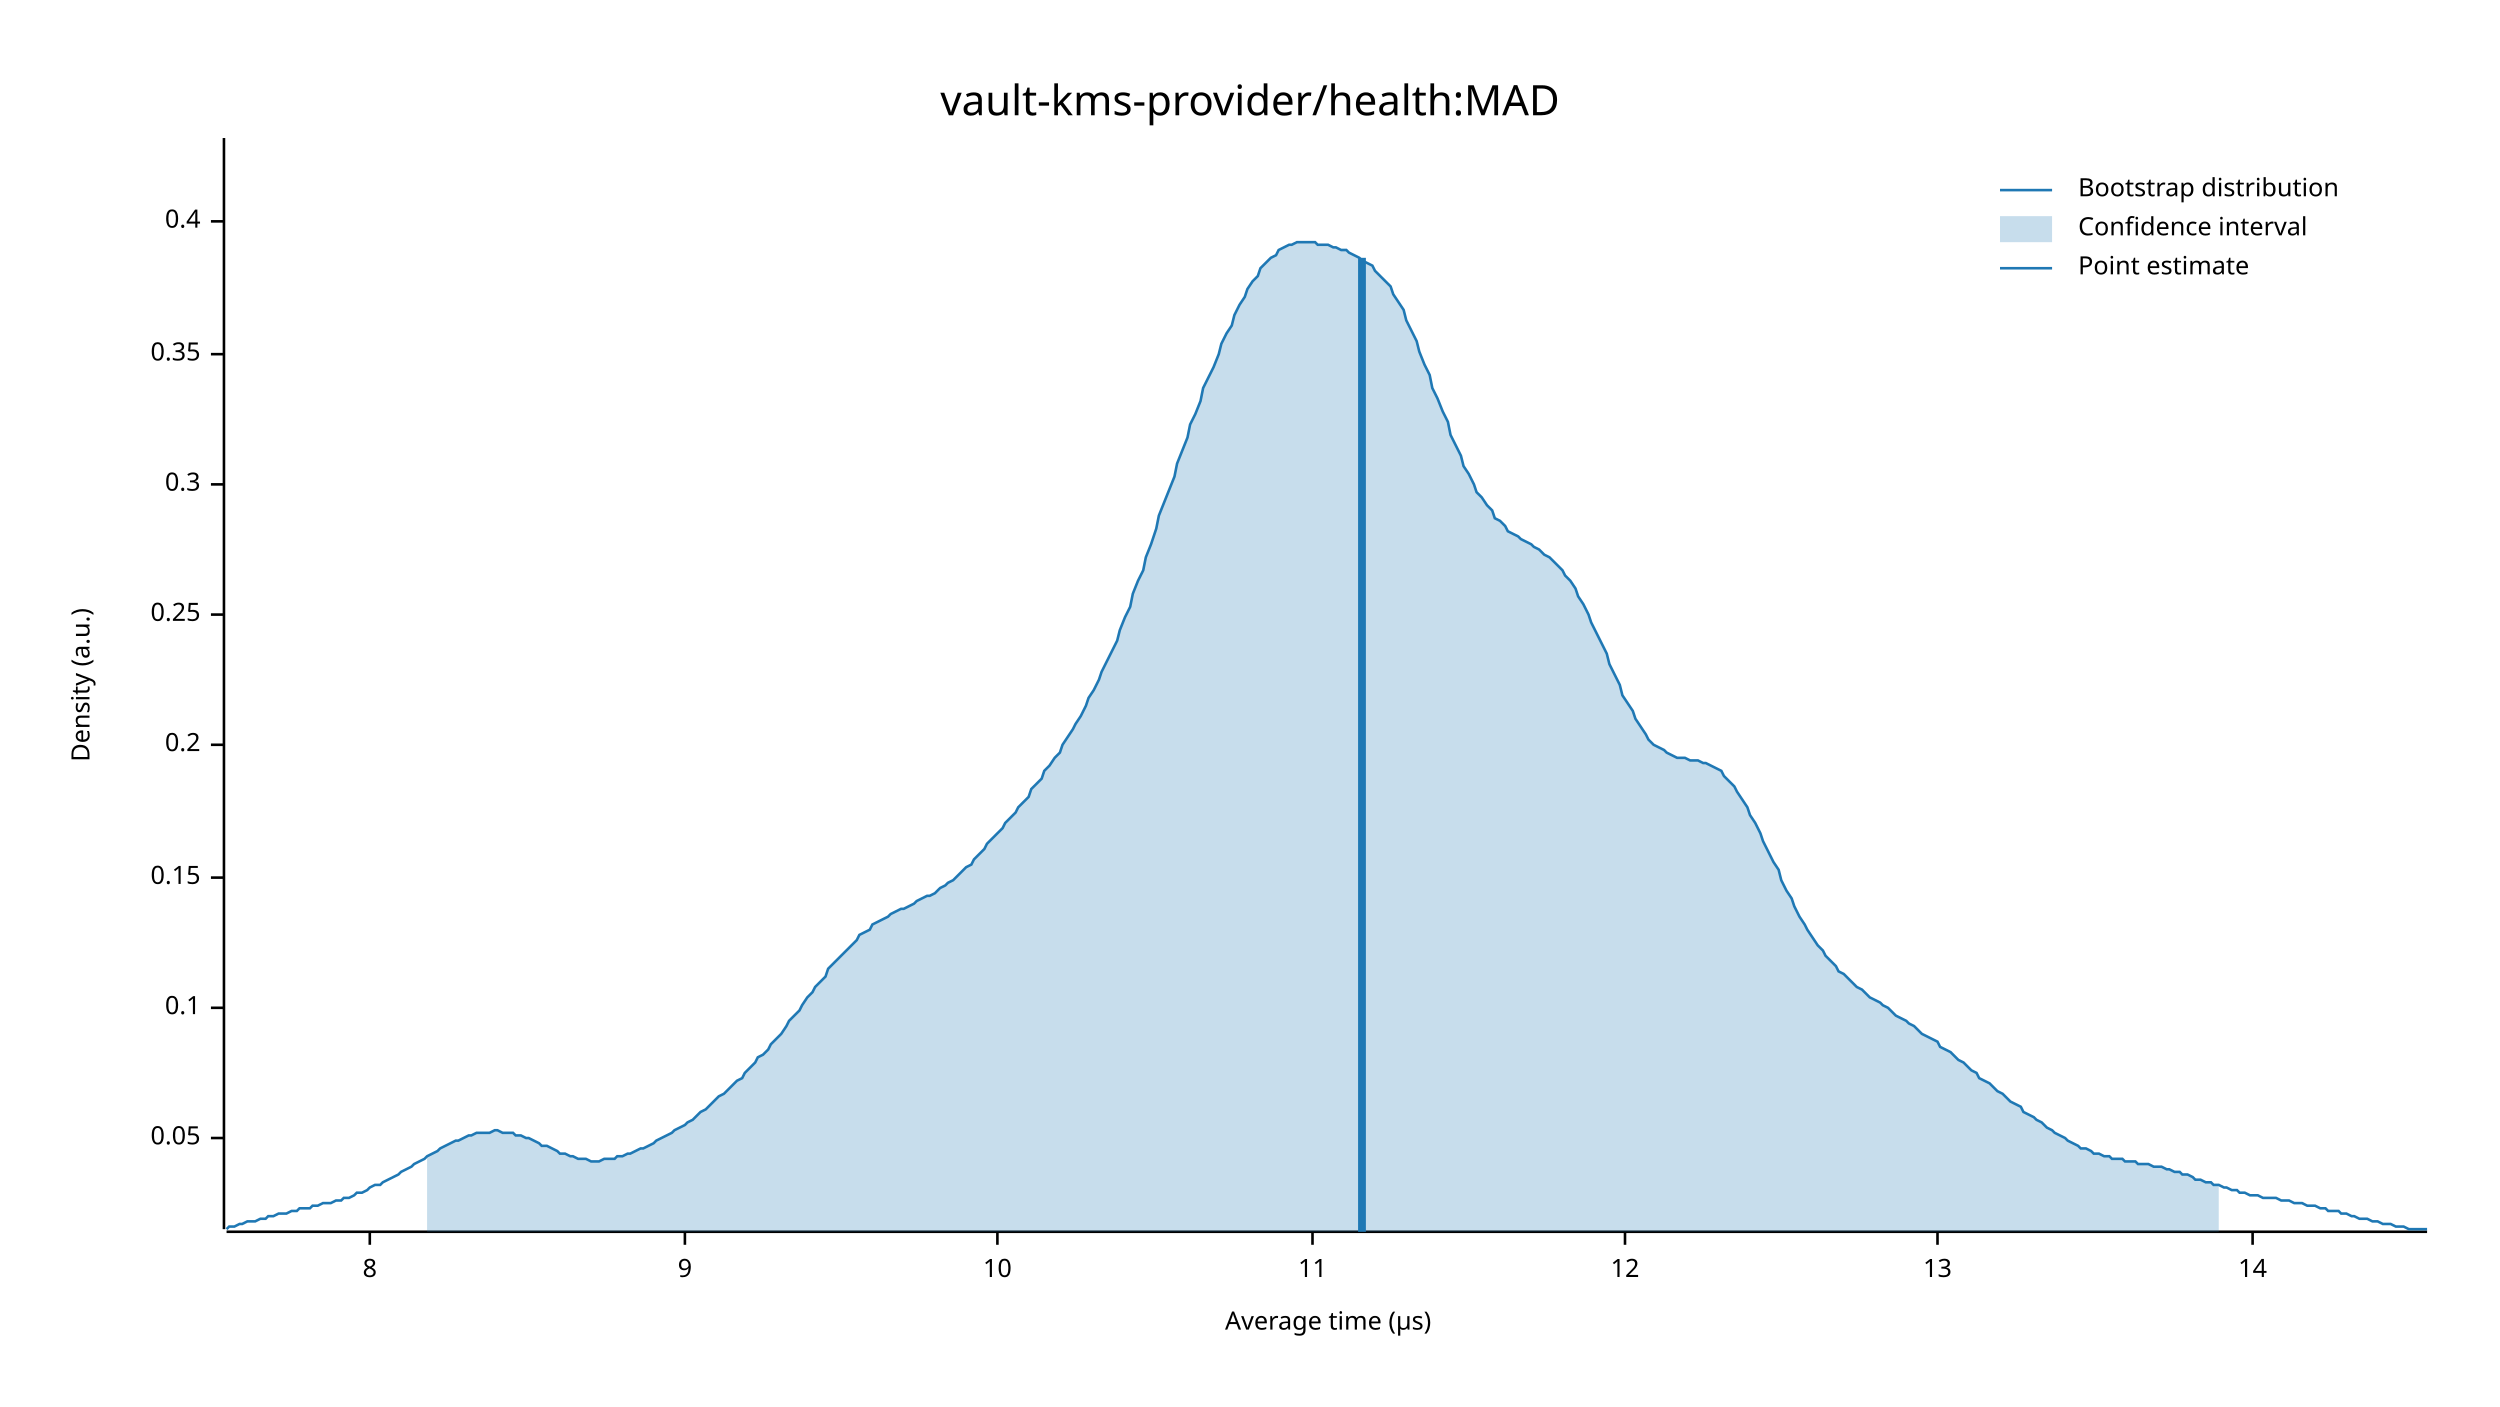
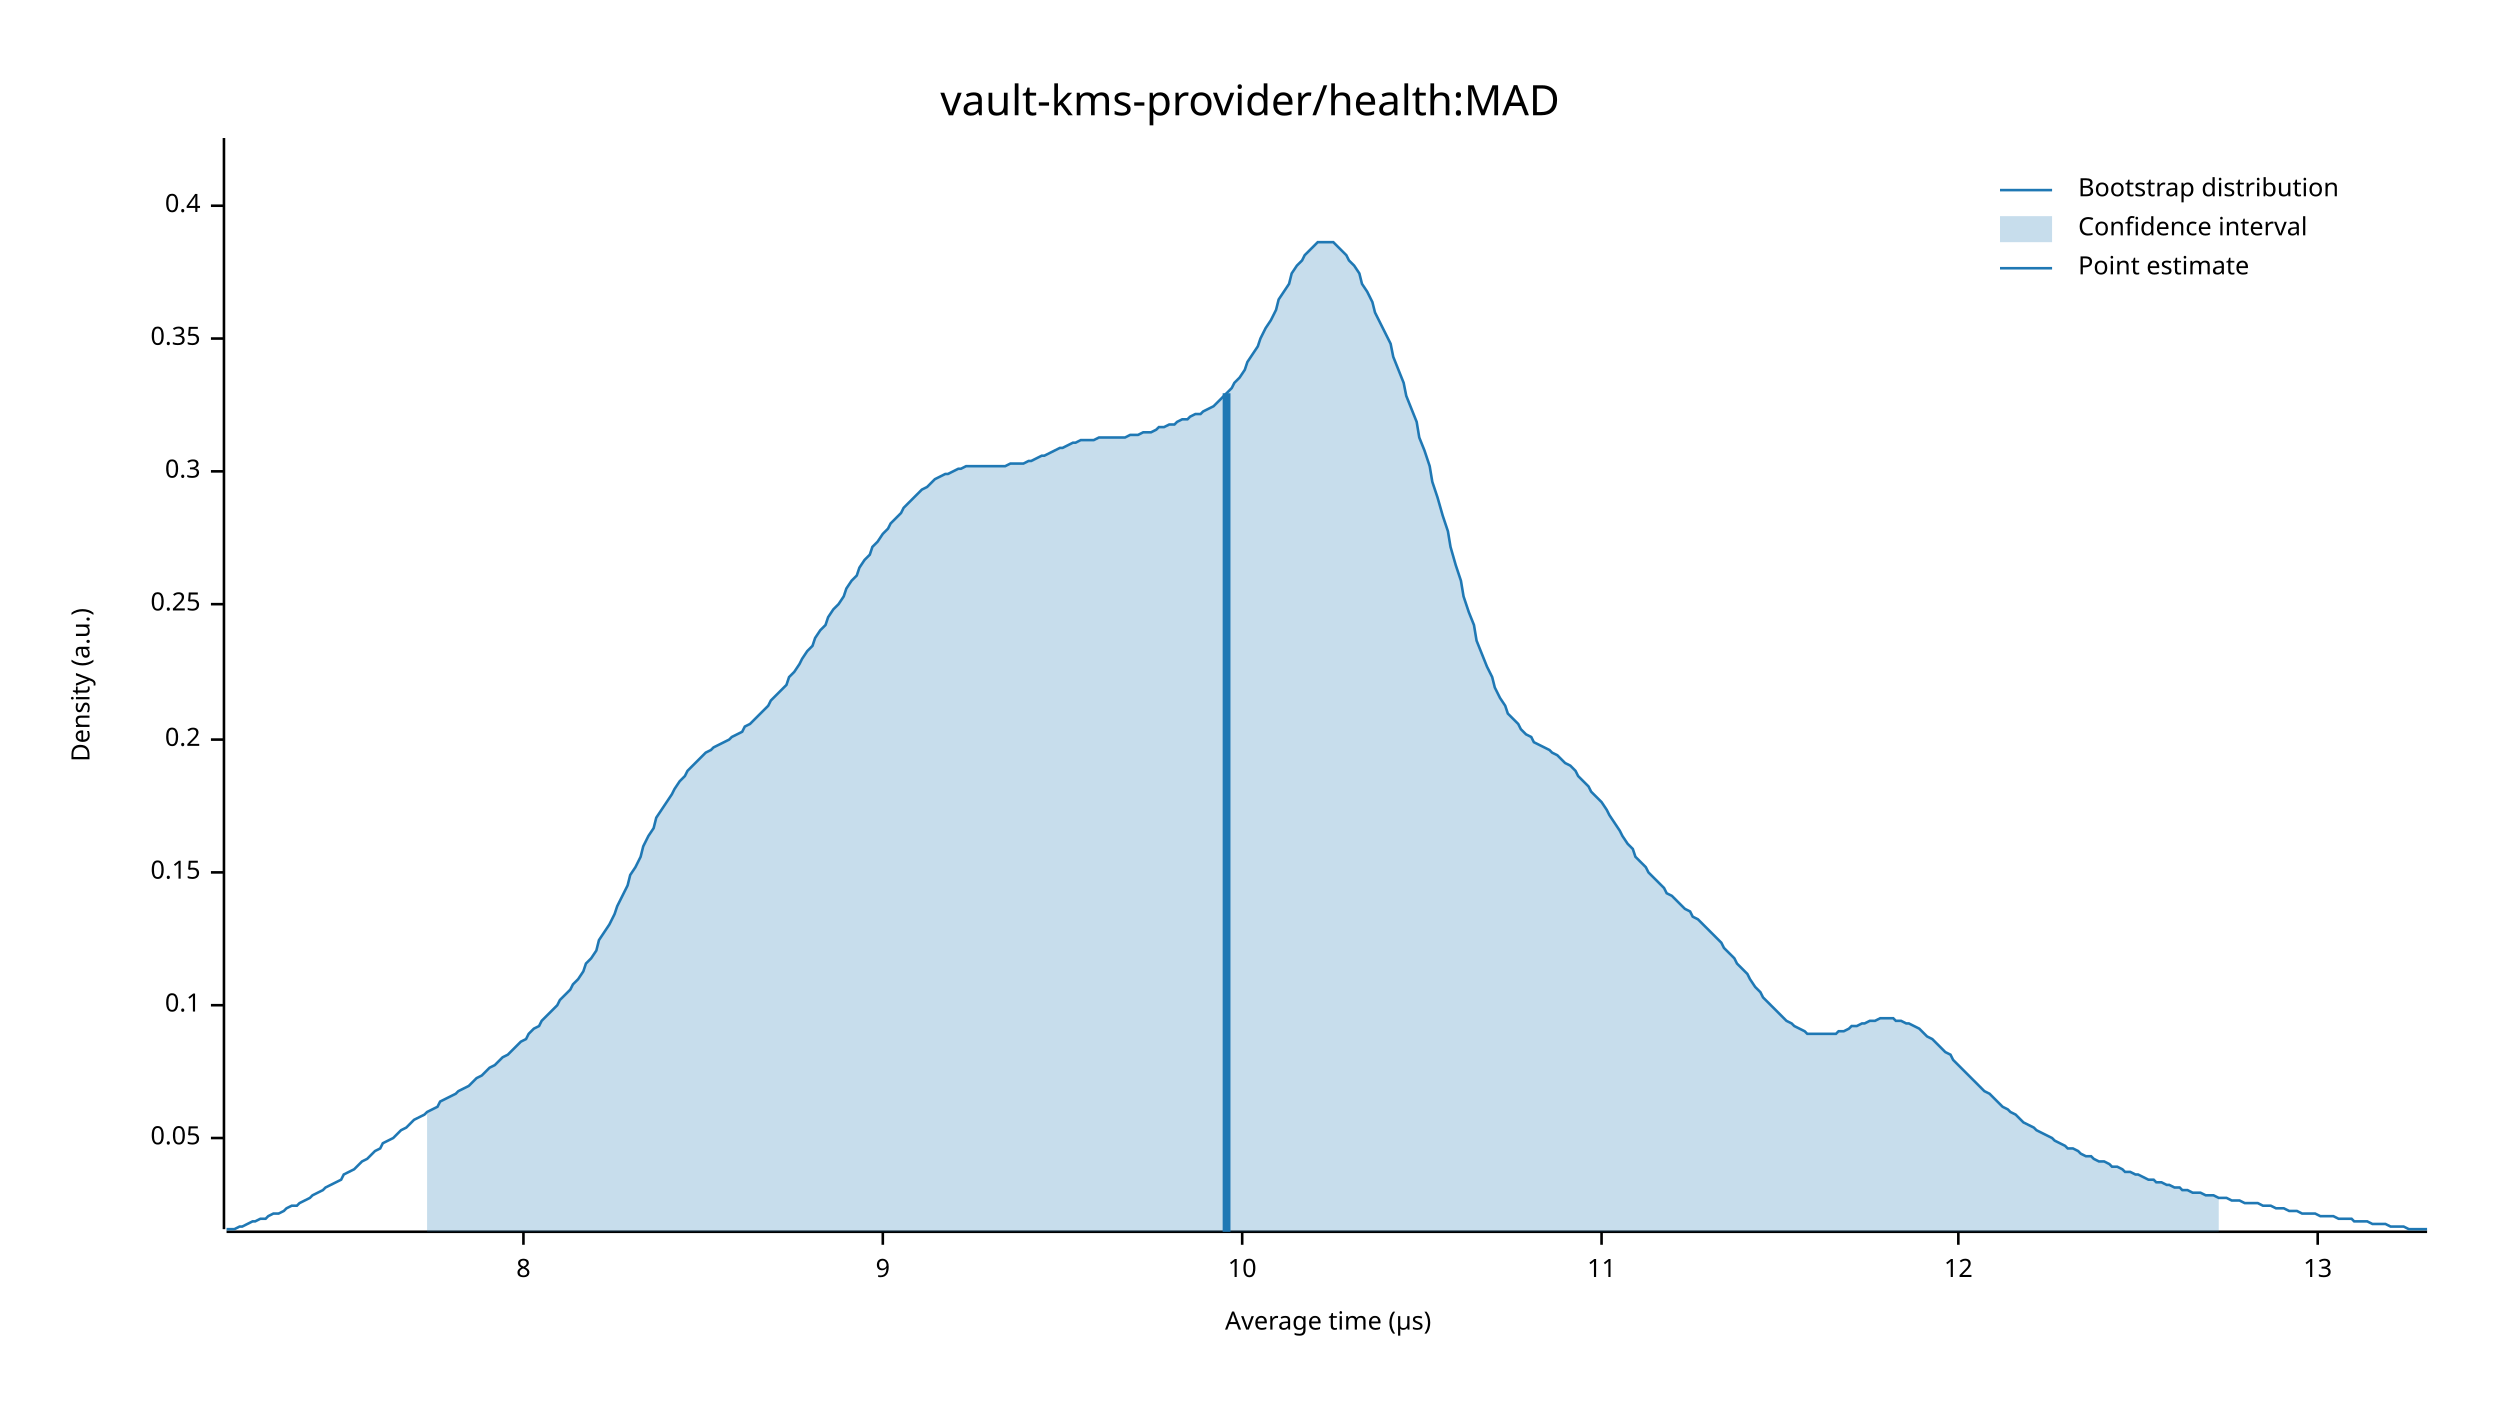
<svg xmlns="http://www.w3.org/2000/svg" width="960" height="540" viewBox="0 0 960 540">
  <text x="480" y="32" dy="0.76em" text-anchor="middle" font-family="sans-serif" font-size="16.129" opacity="1" fill="#000000">
vault-kms-provider/health:MAD
</text>
  <text x="27" y="263" dy="0.76em" text-anchor="middle" font-family="sans-serif" font-size="9.677" opacity="1" fill="#000000" transform="rotate(270, 27, 263)">
Density (a.u.)
</text>
  <text x="510" y="513" dy="-0.5ex" text-anchor="middle" font-family="sans-serif" font-size="9.677" opacity="1" fill="#000000">
Average time (µs)
</text>
  <polyline fill="none" opacity="1" stroke="#000000" stroke-width="1" points="86,53 86,472 " />
  <text x="77" y="437" dy="0.5ex" text-anchor="end" font-family="sans-serif" font-size="9.677" opacity="1" fill="#000000">
0.05
</text>
  <polyline fill="none" opacity="1" stroke="#000000" stroke-width="1" points="81,437 86,437 " />
-   <text x="77" y="387" dy="0.5ex" text-anchor="end" font-family="sans-serif" font-size="9.677" opacity="1" fill="#000000">
+   <text x="77" y="386" dy="0.5ex" text-anchor="end" font-family="sans-serif" font-size="9.677" opacity="1" fill="#000000">
0.1
</text>
-   <polyline fill="none" opacity="1" stroke="#000000" stroke-width="1" points="81,387 86,387 " />
-   <text x="77" y="337" dy="0.5ex" text-anchor="end" font-family="sans-serif" font-size="9.677" opacity="1" fill="#000000">
+   <polyline fill="none" opacity="1" stroke="#000000" stroke-width="1" points="81,386 86,386 " />
+   <text x="77" y="335" dy="0.5ex" text-anchor="end" font-family="sans-serif" font-size="9.677" opacity="1" fill="#000000">
0.15
</text>
-   <polyline fill="none" opacity="1" stroke="#000000" stroke-width="1" points="81,337 86,337 " />
-   <text x="77" y="286" dy="0.5ex" text-anchor="end" font-family="sans-serif" font-size="9.677" opacity="1" fill="#000000">
+   <polyline fill="none" opacity="1" stroke="#000000" stroke-width="1" points="81,335 86,335 " />
+   <text x="77" y="284" dy="0.5ex" text-anchor="end" font-family="sans-serif" font-size="9.677" opacity="1" fill="#000000">
0.2
</text>
-   <polyline fill="none" opacity="1" stroke="#000000" stroke-width="1" points="81,286 86,286 " />
-   <text x="77" y="236" dy="0.5ex" text-anchor="end" font-family="sans-serif" font-size="9.677" opacity="1" fill="#000000">
+   <polyline fill="none" opacity="1" stroke="#000000" stroke-width="1" points="81,284 86,284 " />
+   <text x="77" y="232" dy="0.5ex" text-anchor="end" font-family="sans-serif" font-size="9.677" opacity="1" fill="#000000">
0.25
</text>
-   <polyline fill="none" opacity="1" stroke="#000000" stroke-width="1" points="81,236 86,236 " />
-   <text x="77" y="186" dy="0.5ex" text-anchor="end" font-family="sans-serif" font-size="9.677" opacity="1" fill="#000000">
+   <polyline fill="none" opacity="1" stroke="#000000" stroke-width="1" points="81,232 86,232 " />
+   <text x="77" y="181" dy="0.5ex" text-anchor="end" font-family="sans-serif" font-size="9.677" opacity="1" fill="#000000">
0.3
</text>
-   <polyline fill="none" opacity="1" stroke="#000000" stroke-width="1" points="81,186 86,186 " />
-   <text x="77" y="136" dy="0.5ex" text-anchor="end" font-family="sans-serif" font-size="9.677" opacity="1" fill="#000000">
+   <polyline fill="none" opacity="1" stroke="#000000" stroke-width="1" points="81,181 86,181 " />
+   <text x="77" y="130" dy="0.5ex" text-anchor="end" font-family="sans-serif" font-size="9.677" opacity="1" fill="#000000">
0.35
</text>
-   <polyline fill="none" opacity="1" stroke="#000000" stroke-width="1" points="81,136 86,136 " />
-   <text x="77" y="85" dy="0.5ex" text-anchor="end" font-family="sans-serif" font-size="9.677" opacity="1" fill="#000000">
+   <polyline fill="none" opacity="1" stroke="#000000" stroke-width="1" points="81,130 86,130 " />
+   <text x="77" y="79" dy="0.5ex" text-anchor="end" font-family="sans-serif" font-size="9.677" opacity="1" fill="#000000">
0.4
</text>
-   <polyline fill="none" opacity="1" stroke="#000000" stroke-width="1" points="81,85 86,85 " />
+   <polyline fill="none" opacity="1" stroke="#000000" stroke-width="1" points="81,79 86,79 " />
  <polyline fill="none" opacity="1" stroke="#000000" stroke-width="1" points="87,473 932,473 " />
-   <text x="142" y="483" dy="0.76em" text-anchor="middle" font-family="sans-serif" font-size="9.677" opacity="1" fill="#000000">
+   <text x="201" y="483" dy="0.76em" text-anchor="middle" font-family="sans-serif" font-size="9.677" opacity="1" fill="#000000">
8
</text>
-   <polyline fill="none" opacity="1" stroke="#000000" stroke-width="1" points="142,473 142,478 " />
-   <text x="263" y="483" dy="0.76em" text-anchor="middle" font-family="sans-serif" font-size="9.677" opacity="1" fill="#000000">
+   <polyline fill="none" opacity="1" stroke="#000000" stroke-width="1" points="201,473 201,478 " />
+   <text x="339" y="483" dy="0.76em" text-anchor="middle" font-family="sans-serif" font-size="9.677" opacity="1" fill="#000000">
9
</text>
-   <polyline fill="none" opacity="1" stroke="#000000" stroke-width="1" points="263,473 263,478 " />
-   <text x="383" y="483" dy="0.76em" text-anchor="middle" font-family="sans-serif" font-size="9.677" opacity="1" fill="#000000">
+   <polyline fill="none" opacity="1" stroke="#000000" stroke-width="1" points="339,473 339,478 " />
+   <text x="477" y="483" dy="0.76em" text-anchor="middle" font-family="sans-serif" font-size="9.677" opacity="1" fill="#000000">
10
</text>
-   <polyline fill="none" opacity="1" stroke="#000000" stroke-width="1" points="383,473 383,478 " />
-   <text x="504" y="483" dy="0.76em" text-anchor="middle" font-family="sans-serif" font-size="9.677" opacity="1" fill="#000000">
+   <polyline fill="none" opacity="1" stroke="#000000" stroke-width="1" points="477,473 477,478 " />
+   <text x="615" y="483" dy="0.76em" text-anchor="middle" font-family="sans-serif" font-size="9.677" opacity="1" fill="#000000">
11
</text>
-   <polyline fill="none" opacity="1" stroke="#000000" stroke-width="1" points="504,473 504,478 " />
-   <text x="624" y="483" dy="0.76em" text-anchor="middle" font-family="sans-serif" font-size="9.677" opacity="1" fill="#000000">
+   <polyline fill="none" opacity="1" stroke="#000000" stroke-width="1" points="615,473 615,478 " />
+   <text x="752" y="483" dy="0.76em" text-anchor="middle" font-family="sans-serif" font-size="9.677" opacity="1" fill="#000000">
12
</text>
-   <polyline fill="none" opacity="1" stroke="#000000" stroke-width="1" points="624,473 624,478 " />
-   <text x="744" y="483" dy="0.76em" text-anchor="middle" font-family="sans-serif" font-size="9.677" opacity="1" fill="#000000">
+   <polyline fill="none" opacity="1" stroke="#000000" stroke-width="1" points="752,473 752,478 " />
+   <text x="890" y="483" dy="0.76em" text-anchor="middle" font-family="sans-serif" font-size="9.677" opacity="1" fill="#000000">
13
</text>
-   <polyline fill="none" opacity="1" stroke="#000000" stroke-width="1" points="744,473 744,478 " />
-   <text x="865" y="483" dy="0.76em" text-anchor="middle" font-family="sans-serif" font-size="9.677" opacity="1" fill="#000000">
- 14
- </text>
-   <polyline fill="none" opacity="1" stroke="#000000" stroke-width="1" points="865,473 865,478 " />
-   <polyline fill="none" opacity="1" stroke="#1F78B4" stroke-width="1" points="87,472 88,471 90,471 92,470 93,470 95,469 97,469 98,469 100,468 102,468 103,467 105,467 107,466 109,466 110,466 112,465 114,465 115,464 117,464 119,464 120,463 122,463 124,462 125,462 127,462 129,461 131,461 132,460 134,460 136,459 137,458 139,458 141,457 142,456 144,455 146,455 147,454 149,453 151,452 153,451 154,450 156,449 158,448 159,447 161,446 163,445 164,444 166,443 168,442 169,441 171,440 173,439 175,438 176,438 178,437 180,436 181,436 183,435 185,435 186,435 188,435 190,434 191,434 193,435 195,435 197,435 198,436 200,436 202,437 203,437 205,438 207,439 208,440 210,440 212,441 214,442 215,443 217,443 219,444 220,444 222,445 224,445 225,445 227,446 229,446 230,446 232,445 234,445 236,445 237,444 239,444 241,443 242,443 244,442 246,441 247,441 249,440 251,439 252,438 254,437 256,436 258,435 259,434 261,433 263,432 264,431 266,430 268,428 269,427 271,426 273,424 274,423 276,421 278,420 280,418 281,417 283,415 285,414 286,412 288,410 290,408 291,406 293,405 295,403 296,401 298,399 300,397 302,394 303,392 305,390 307,388 308,386 310,383 312,381 313,379 315,377 317,375 318,372 320,370 322,368 324,366 325,365 327,363 329,361 330,359 332,358 334,357 335,355 337,354 339,353 341,352 342,351 344,350 346,349 347,349 349,348 351,347 352,346 354,345 356,344 357,344 359,343 361,341 363,340 364,339 366,338 368,336 369,335 371,333 373,332 374,330 376,328 378,326 379,324 381,322 383,320 385,318 386,316 388,314 390,312 391,310 393,308 395,306 396,303 398,301 400,299 401,296 403,294 405,291 407,289 408,286 410,283 412,280 413,278 415,275 417,271 418,268 420,265 422,261 423,258 425,254 427,250 429,246 430,242 432,237 434,233 435,228 437,223 439,219 440,214 442,209 444,203 445,198 447,193 449,188 451,183 452,178 454,173 456,168 457,163 459,159 461,154 462,149 464,145 466,141 468,136 469,132 471,128 473,125 474,121 476,117 478,114 479,111 481,108 483,106 484,103 486,101 488,99 490,98 491,96 493,95 495,94 496,94 498,93 500,93 501,93 503,93 505,93 506,94 508,94 510,94 512,95 513,95 515,96 517,96 518,97 520,98 522,99 523,100 525,101 527,102 528,104 530,106 532,108 534,110 535,113 537,116 539,119 540,123 542,127 544,131 545,135 547,140 549,144 550,149 552,153 554,158 556,162 557,167 559,171 561,175 562,179 564,182 566,186 567,189 569,191 571,194 573,196 574,199 576,200 578,202 579,204 581,205 583,206 584,207 586,208 588,209 589,210 591,211 593,213 595,214 596,215 598,217 600,219 601,221 603,223 605,226 606,229 608,232 610,236 611,239 613,243 615,247 617,251 618,255 620,259 622,263 623,267 625,270 627,273 628,276 630,279 632,282 633,284 635,286 637,287 639,288 640,289 642,290 644,291 645,291 647,291 649,292 650,292 652,292 654,293 655,293 657,294 659,295 661,296 662,298 664,300 666,302 667,304 669,307 671,310 672,313 674,316 676,320 677,323 679,327 681,331 683,334 684,338 686,342 688,345 689,348 691,352 693,355 694,357 696,360 698,363 700,365 701,367 703,369 705,371 706,373 708,374 710,376 711,377 713,379 715,380 716,381 718,383 720,384 722,385 723,386 725,387 727,389 728,390 730,391 732,392 733,393 735,394 737,396 738,397 740,398 742,399 744,400 745,402 747,403 749,404 750,405 752,407 754,408 755,409 757,411 759,412 760,414 762,415 764,416 766,418 767,419 769,420 771,422 772,423 774,424 776,425 777,427 779,428 781,429 782,430 784,431 786,433 788,434 789,435 791,436 793,437 794,438 796,439 798,440 799,441 801,441 803,442 804,443 806,443 808,444 810,444 811,445 813,445 815,445 816,446 818,446 820,446 821,447 823,447 825,447 827,448 828,448 830,448 832,449 833,449 835,450 837,450 838,451 840,451 842,452 843,453 845,453 847,454 849,454 850,455 852,455 854,456 855,456 857,457 859,457 860,458 862,458 864,459 865,459 867,459 869,460 871,460 872,460 874,460 876,461 877,461 879,461 881,462 882,462 884,462 886,463 887,463 889,463 891,464 893,464 894,465 896,465 898,465 899,466 901,466 903,467 904,467 906,468 908,468 909,468 911,469 913,469 915,470 916,470 918,470 920,471 921,471 923,471 925,472 926,472 928,472 930,472 932,472 " />
-   <polygon opacity="0.25" fill="#1F78B4" points="164,444 166,443 168,442 169,441 171,440 173,439 175,438 176,438 178,437 180,436 181,436 183,435 185,435 186,435 188,435 190,434 191,434 193,435 195,435 197,435 198,436 200,436 202,437 203,437 205,438 207,439 208,440 210,440 212,441 214,442 215,443 217,443 219,444 220,444 222,445 224,445 225,445 227,446 229,446 230,446 232,445 234,445 236,445 237,444 239,444 241,443 242,443 244,442 246,441 247,441 249,440 251,439 252,438 254,437 256,436 258,435 259,434 261,433 263,432 264,431 266,430 268,428 269,427 271,426 273,424 274,423 276,421 278,420 280,418 281,417 283,415 285,414 286,412 288,410 290,408 291,406 293,405 295,403 296,401 298,399 300,397 302,394 303,392 305,390 307,388 308,386 310,383 312,381 313,379 315,377 317,375 318,372 320,370 322,368 324,366 325,365 327,363 329,361 330,359 332,358 334,357 335,355 337,354 339,353 341,352 342,351 344,350 346,349 347,349 349,348 351,347 352,346 354,345 356,344 357,344 359,343 361,341 363,340 364,339 366,338 368,336 369,335 371,333 373,332 374,330 376,328 378,326 379,324 381,322 383,320 385,318 386,316 388,314 390,312 391,310 393,308 395,306 396,303 398,301 400,299 401,296 403,294 405,291 407,289 408,286 410,283 412,280 413,278 415,275 417,271 418,268 420,265 422,261 423,258 425,254 427,250 429,246 430,242 432,237 434,233 435,228 437,223 439,219 440,214 442,209 444,203 445,198 447,193 449,188 451,183 452,178 454,173 456,168 457,163 459,159 461,154 462,149 464,145 466,141 468,136 469,132 471,128 473,125 474,121 476,117 478,114 479,111 481,108 483,106 484,103 486,101 488,99 490,98 491,96 493,95 495,94 496,94 498,93 500,93 501,93 503,93 505,93 506,94 508,94 510,94 512,95 513,95 515,96 517,96 518,97 520,98 522,99 523,100 525,101 527,102 528,104 530,106 532,108 534,110 535,113 537,116 539,119 540,123 542,127 544,131 545,135 547,140 549,144 550,149 552,153 554,158 556,162 557,167 559,171 561,175 562,179 564,182 566,186 567,189 569,191 571,194 573,196 574,199 576,200 578,202 579,204 581,205 583,206 584,207 586,208 588,209 589,210 591,211 593,213 595,214 596,215 598,217 600,219 601,221 603,223 605,226 606,229 608,232 610,236 611,239 613,243 615,247 617,251 618,255 620,259 622,263 623,267 625,270 627,273 628,276 630,279 632,282 633,284 635,286 637,287 639,288 640,289 642,290 644,291 645,291 647,291 649,292 650,292 652,292 654,293 655,293 657,294 659,295 661,296 662,298 664,300 666,302 667,304 669,307 671,310 672,313 674,316 676,320 677,323 679,327 681,331 683,334 684,338 686,342 688,345 689,348 691,352 693,355 694,357 696,360 698,363 700,365 701,367 703,369 705,371 706,373 708,374 710,376 711,377 713,379 715,380 716,381 718,383 720,384 722,385 723,386 725,387 727,389 728,390 730,391 732,392 733,393 735,394 737,396 738,397 740,398 742,399 744,400 745,402 747,403 749,404 750,405 752,407 754,408 755,409 757,411 759,412 760,414 762,415 764,416 766,418 767,419 769,420 771,422 772,423 774,424 776,425 777,427 779,428 781,429 782,430 784,431 786,433 788,434 789,435 791,436 793,437 794,438 796,439 798,440 799,441 801,441 803,442 804,443 806,443 808,444 810,444 811,445 813,445 815,445 816,446 818,446 820,446 821,447 823,447 825,447 827,448 828,448 830,448 832,449 833,449 835,450 837,450 838,451 840,451 842,452 843,453 845,453 847,454 849,454 850,455 852,455 852,473 164,473 " />
-   <polyline fill="none" opacity="1" stroke="#1F78B4" stroke-width="3" points="523,473 523,99 " />
+   <polyline fill="none" opacity="1" stroke="#000000" stroke-width="1" points="890,473 890,478 " />
+   <polyline fill="none" opacity="1" stroke="#1F78B4" stroke-width="1" points="87,472 88,472 90,472 92,471 93,471 95,470 97,469 98,469 100,468 102,468 103,467 105,466 107,466 109,465 110,464 112,463 114,463 115,462 117,461 119,460 120,459 122,458 124,457 125,456 127,455 129,454 131,453 132,451 134,450 136,449 137,448 139,446 141,445 142,444 144,442 146,441 147,439 149,438 151,437 153,435 154,434 156,433 158,431 159,430 161,429 163,428 164,427 166,426 168,425 169,423 171,422 173,421 175,420 176,419 178,418 180,417 181,416 183,414 185,413 186,412 188,410 190,409 191,408 193,406 195,405 197,403 198,402 200,400 202,399 203,397 205,395 207,394 208,392 210,390 212,388 214,386 215,384 217,382 219,380 220,378 222,376 224,373 225,370 227,368 229,365 230,361 232,358 234,355 236,351 237,348 239,344 241,340 242,336 244,333 246,329 247,325 249,321 251,318 252,314 254,311 256,308 258,305 259,303 261,300 263,298 264,296 266,294 268,292 269,291 271,289 273,288 274,287 276,286 278,285 280,284 281,283 283,282 285,281 286,279 288,278 290,276 291,275 293,273 295,271 296,269 298,267 300,265 302,263 303,260 305,258 307,255 308,253 310,250 312,248 313,245 315,242 317,240 318,237 320,234 322,232 324,229 325,226 327,223 329,221 330,218 332,215 334,213 335,210 337,208 339,205 341,203 342,201 344,199 346,197 347,195 349,193 351,191 352,190 354,188 356,187 357,186 359,184 361,183 363,182 364,182 366,181 368,180 369,180 371,179 373,179 374,179 376,179 378,179 379,179 381,179 383,179 385,179 386,179 388,178 390,178 391,178 393,178 395,177 396,177 398,176 400,175 401,175 403,174 405,173 407,172 408,172 410,171 412,170 413,170 415,169 417,169 418,169 420,169 422,168 423,168 425,168 427,168 429,168 430,168 432,168 434,167 435,167 437,167 439,166 440,166 442,166 444,165 445,164 447,164 449,163 451,163 452,162 454,161 456,161 457,160 459,159 461,159 462,158 464,157 466,156 468,154 469,153 471,151 473,149 474,147 476,145 478,142 479,139 481,136 483,133 484,130 486,126 488,123 490,119 491,115 493,112 495,109 496,105 498,102 500,100 501,98 503,96 505,94 506,93 508,93 510,93 512,93 513,94 515,96 517,98 518,100 520,102 522,105 523,109 525,112 527,116 528,120 530,124 532,128 534,132 535,137 537,142 539,147 540,152 542,157 544,162 545,168 547,173 549,179 550,185 552,191 554,198 556,204 557,210 559,217 561,223 562,229 564,235 566,240 567,246 569,251 571,256 573,260 574,264 576,268 578,271 579,274 581,276 583,278 584,280 586,282 588,283 589,285 591,286 593,287 595,288 596,289 598,290 600,292 601,293 603,294 605,296 606,298 608,300 610,302 611,304 613,306 615,308 617,311 618,313 620,316 622,319 623,321 625,324 627,326 628,329 630,331 632,333 633,335 635,337 637,339 639,341 640,343 642,344 644,346 645,347 647,349 649,350 650,352 652,353 654,355 655,356 657,358 659,360 661,362 662,364 664,366 666,368 667,370 669,372 671,374 672,376 674,379 676,381 677,383 679,385 681,387 683,389 684,390 686,392 688,393 689,394 691,395 693,396 694,397 696,397 698,397 700,397 701,397 703,397 705,397 706,396 708,396 710,395 711,394 713,394 715,393 716,393 718,392 720,392 722,391 723,391 725,391 727,391 728,392 730,392 732,393 733,393 735,394 737,395 738,396 740,398 742,399 744,401 745,402 747,404 749,405 750,407 752,409 754,411 755,412 757,414 759,416 760,417 762,419 764,420 766,422 767,423 769,425 771,426 772,427 774,428 776,430 777,431 779,432 781,433 782,434 784,435 786,436 788,437 789,438 791,439 793,440 794,441 796,441 798,442 799,443 801,444 803,444 804,445 806,446 808,446 810,447 811,448 813,448 815,449 816,450 818,450 820,451 821,451 823,452 825,453 827,453 828,454 830,454 832,455 833,455 835,456 837,456 838,457 840,457 842,458 843,458 845,458 847,459 849,459 850,459 852,460 854,460 855,460 857,461 859,461 860,461 862,462 864,462 865,462 867,462 869,463 871,463 872,463 874,464 876,464 877,464 879,465 881,465 882,465 884,466 886,466 887,466 889,466 891,467 893,467 894,467 896,467 898,468 899,468 901,468 903,468 904,469 906,469 908,469 909,469 911,470 913,470 915,470 916,470 918,471 920,471 921,471 923,471 925,472 926,472 928,472 930,472 932,472 " />
+   <polygon opacity="0.25" fill="#1F78B4" points="164,427 166,426 168,425 169,423 171,422 173,421 175,420 176,419 178,418 180,417 181,416 183,414 185,413 186,412 188,410 190,409 191,408 193,406 195,405 197,403 198,402 200,400 202,399 203,397 205,395 207,394 208,392 210,390 212,388 214,386 215,384 217,382 219,380 220,378 222,376 224,373 225,370 227,368 229,365 230,361 232,358 234,355 236,351 237,348 239,344 241,340 242,336 244,333 246,329 247,325 249,321 251,318 252,314 254,311 256,308 258,305 259,303 261,300 263,298 264,296 266,294 268,292 269,291 271,289 273,288 274,287 276,286 278,285 280,284 281,283 283,282 285,281 286,279 288,278 290,276 291,275 293,273 295,271 296,269 298,267 300,265 302,263 303,260 305,258 307,255 308,253 310,250 312,248 313,245 315,242 317,240 318,237 320,234 322,232 324,229 325,226 327,223 329,221 330,218 332,215 334,213 335,210 337,208 339,205 341,203 342,201 344,199 346,197 347,195 349,193 351,191 352,190 354,188 356,187 357,186 359,184 361,183 363,182 364,182 366,181 368,180 369,180 371,179 373,179 374,179 376,179 378,179 379,179 381,179 383,179 385,179 386,179 388,178 390,178 391,178 393,178 395,177 396,177 398,176 400,175 401,175 403,174 405,173 407,172 408,172 410,171 412,170 413,170 415,169 417,169 418,169 420,169 422,168 423,168 425,168 427,168 429,168 430,168 432,168 434,167 435,167 437,167 439,166 440,166 442,166 444,165 445,164 447,164 449,163 451,163 452,162 454,161 456,161 457,160 459,159 461,159 462,158 464,157 466,156 468,154 469,153 471,151 473,149 474,147 476,145 478,142 479,139 481,136 483,133 484,130 486,126 488,123 490,119 491,115 493,112 495,109 496,105 498,102 500,100 501,98 503,96 505,94 506,93 508,93 510,93 512,93 513,94 515,96 517,98 518,100 520,102 522,105 523,109 525,112 527,116 528,120 530,124 532,128 534,132 535,137 537,142 539,147 540,152 542,157 544,162 545,168 547,173 549,179 550,185 552,191 554,198 556,204 557,210 559,217 561,223 562,229 564,235 566,240 567,246 569,251 571,256 573,260 574,264 576,268 578,271 579,274 581,276 583,278 584,280 586,282 588,283 589,285 591,286 593,287 595,288 596,289 598,290 600,292 601,293 603,294 605,296 606,298 608,300 610,302 611,304 613,306 615,308 617,311 618,313 620,316 622,319 623,321 625,324 627,326 628,329 630,331 632,333 633,335 635,337 637,339 639,341 640,343 642,344 644,346 645,347 647,349 649,350 650,352 652,353 654,355 655,356 657,358 659,360 661,362 662,364 664,366 666,368 667,370 669,372 671,374 672,376 674,379 676,381 677,383 679,385 681,387 683,389 684,390 686,392 688,393 689,394 691,395 693,396 694,397 696,397 698,397 700,397 701,397 703,397 705,397 706,396 708,396 710,395 711,394 713,394 715,393 716,393 718,392 720,392 722,391 723,391 725,391 727,391 728,392 730,392 732,393 733,393 735,394 737,395 738,396 740,398 742,399 744,401 745,402 747,404 749,405 750,407 752,409 754,411 755,412 757,414 759,416 760,417 762,419 764,420 766,422 767,423 769,425 771,426 772,427 774,428 776,430 777,431 779,432 781,433 782,434 784,435 786,436 788,437 789,438 791,439 793,440 794,441 796,441 798,442 799,443 801,444 803,444 804,445 806,446 808,446 810,447 811,448 813,448 815,449 816,450 818,450 820,451 821,451 823,452 825,453 827,453 828,454 830,454 832,455 833,455 835,456 837,456 838,457 840,457 842,458 843,458 845,458 847,459 849,459 850,459 852,460 852,473 164,473 " />
+   <polyline fill="none" opacity="1" stroke="#1F78B4" stroke-width="3" points="471,473 471,151 " />
  <text x="798" y="68" dy="0.76em" text-anchor="start" font-family="sans-serif" font-size="9.677" opacity="1" fill="#000000">
Bootstrap distribution
</text>
  <text x="798" y="83" dy="0.76em" text-anchor="start" font-family="sans-serif" font-size="9.677" opacity="1" fill="#000000">
Confidence interval
</text>
  <text x="798" y="98" dy="0.76em" text-anchor="start" font-family="sans-serif" font-size="9.677" opacity="1" fill="#000000">
Point estimate
</text>
  <polyline fill="none" opacity="1" stroke="#1F78B4" stroke-width="1" points="768,73 788,73 " />
  <rect x="768" y="83" width="20" height="10" opacity="0.25" fill="#1F78B4" stroke="none" />
  <polyline fill="none" opacity="1" stroke="#1F78B4" stroke-width="1" points="768,103 788,103 " />
</svg>
